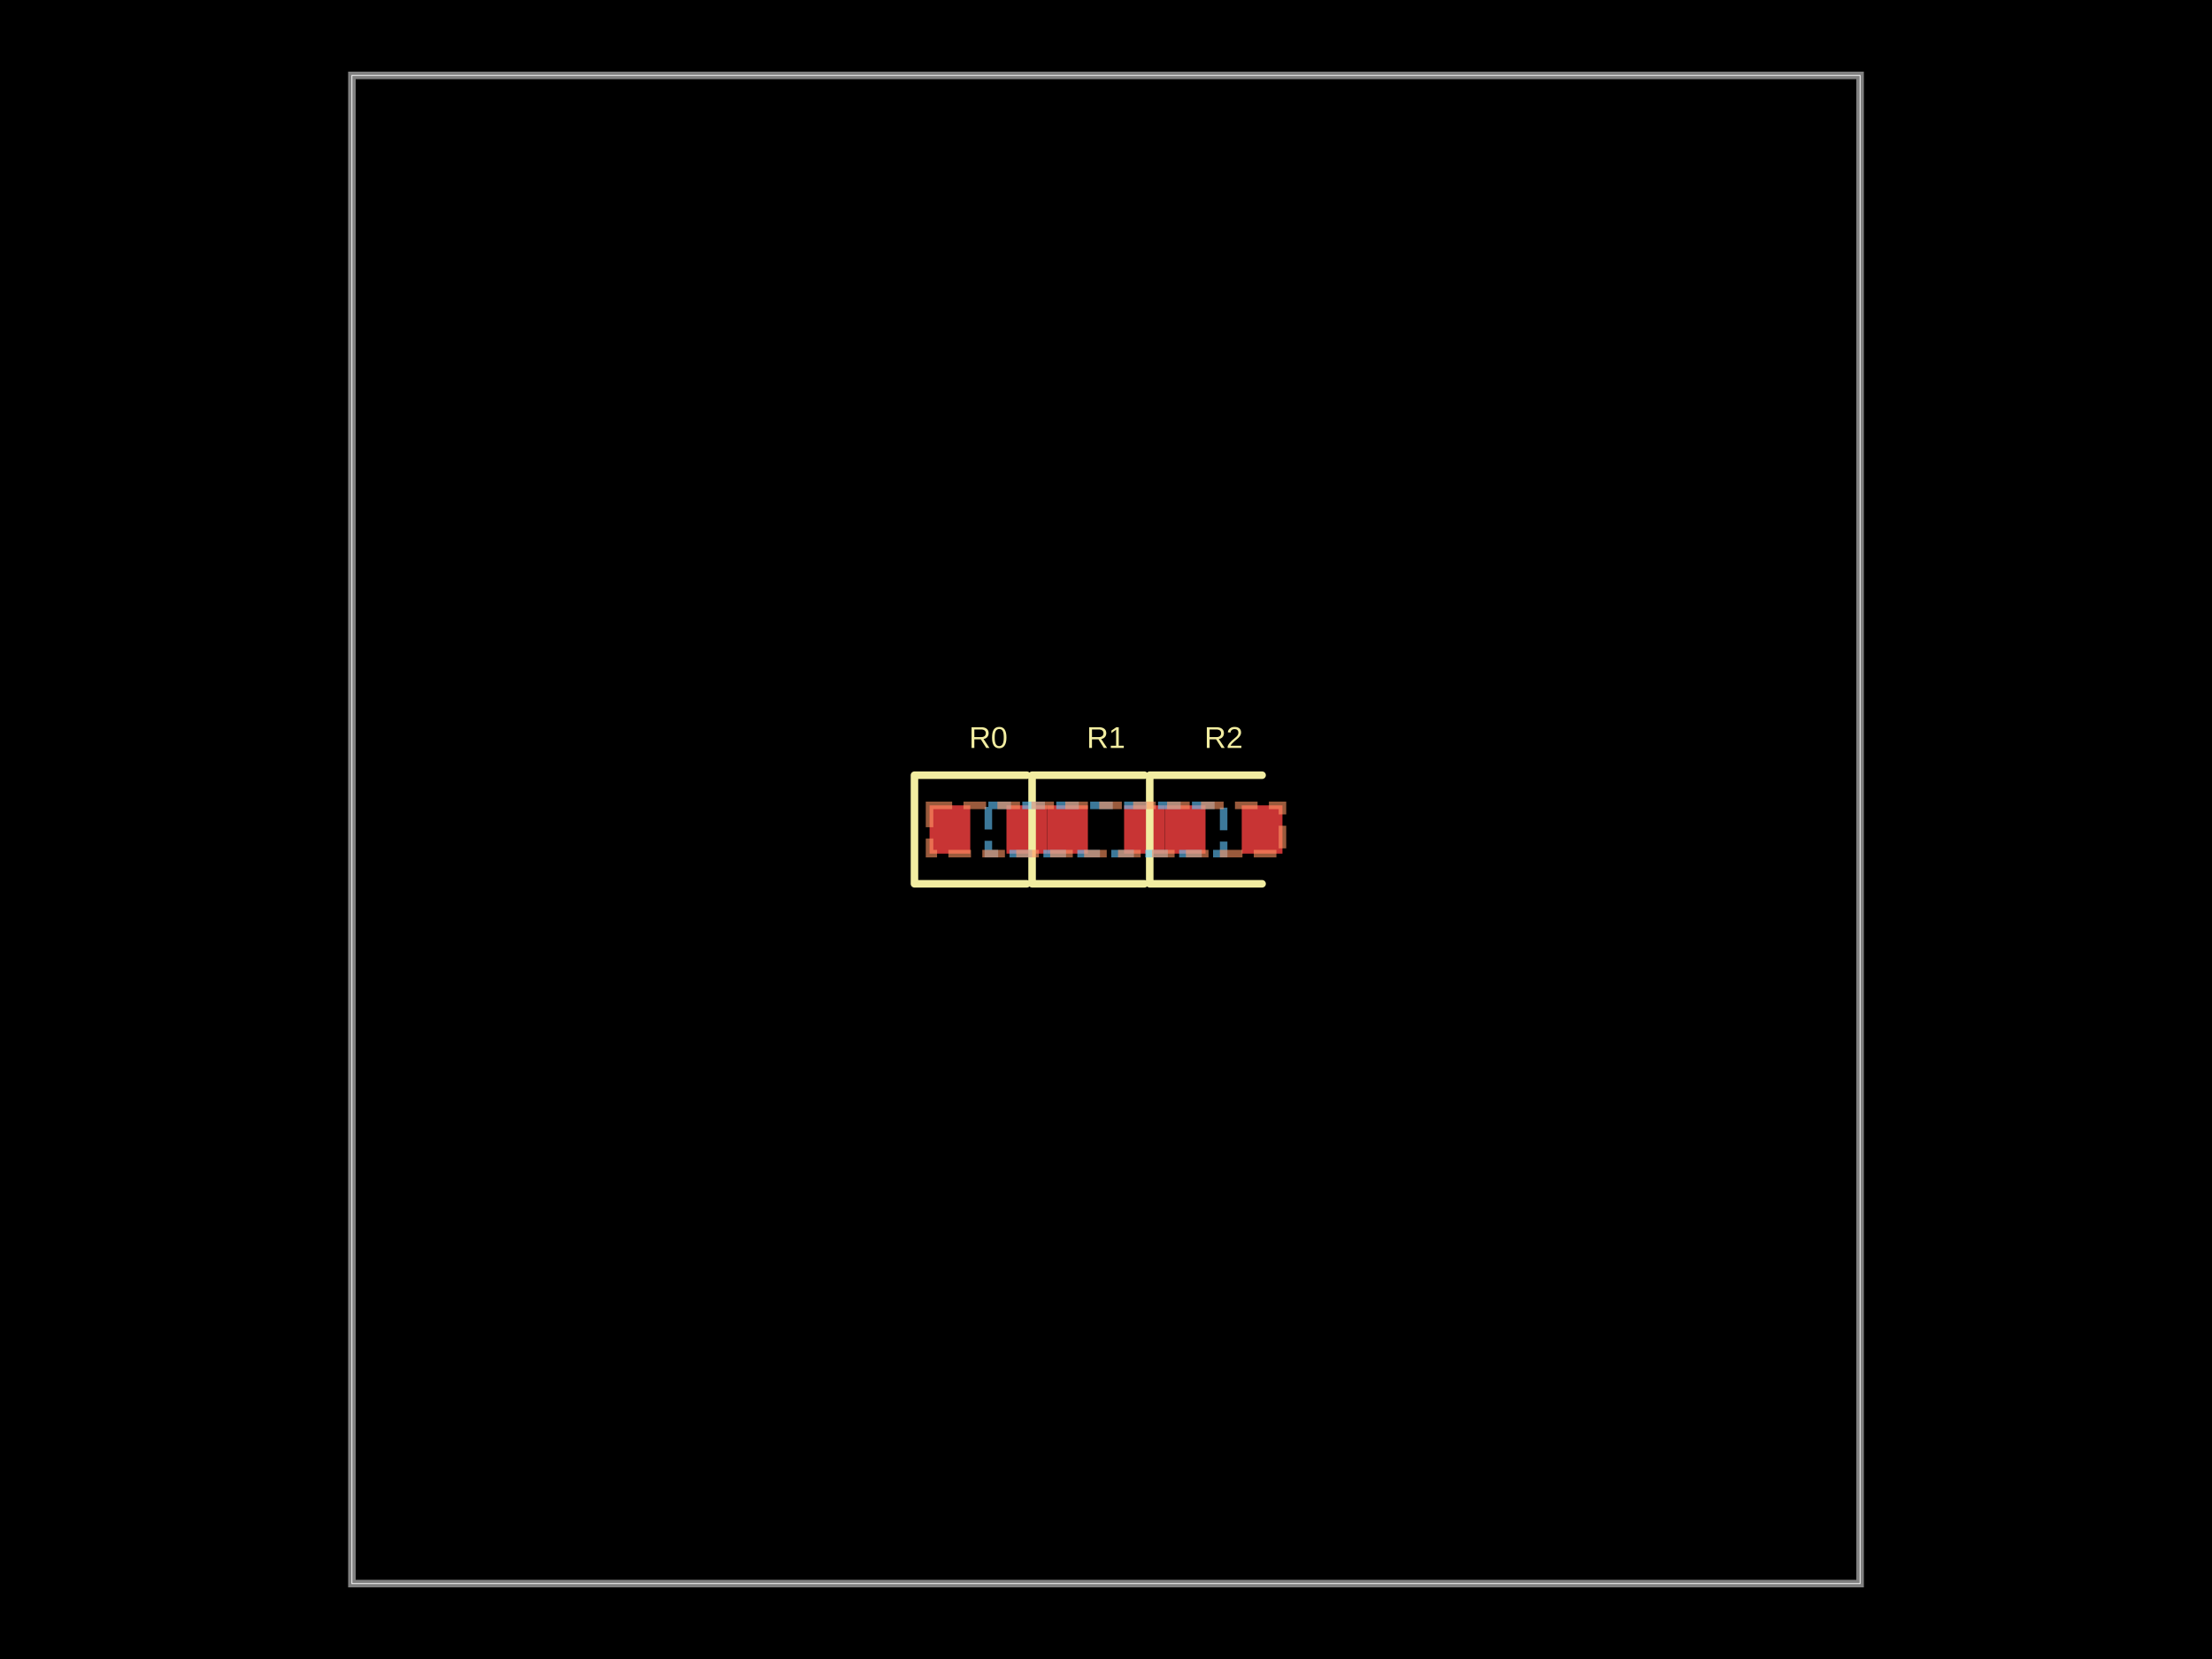
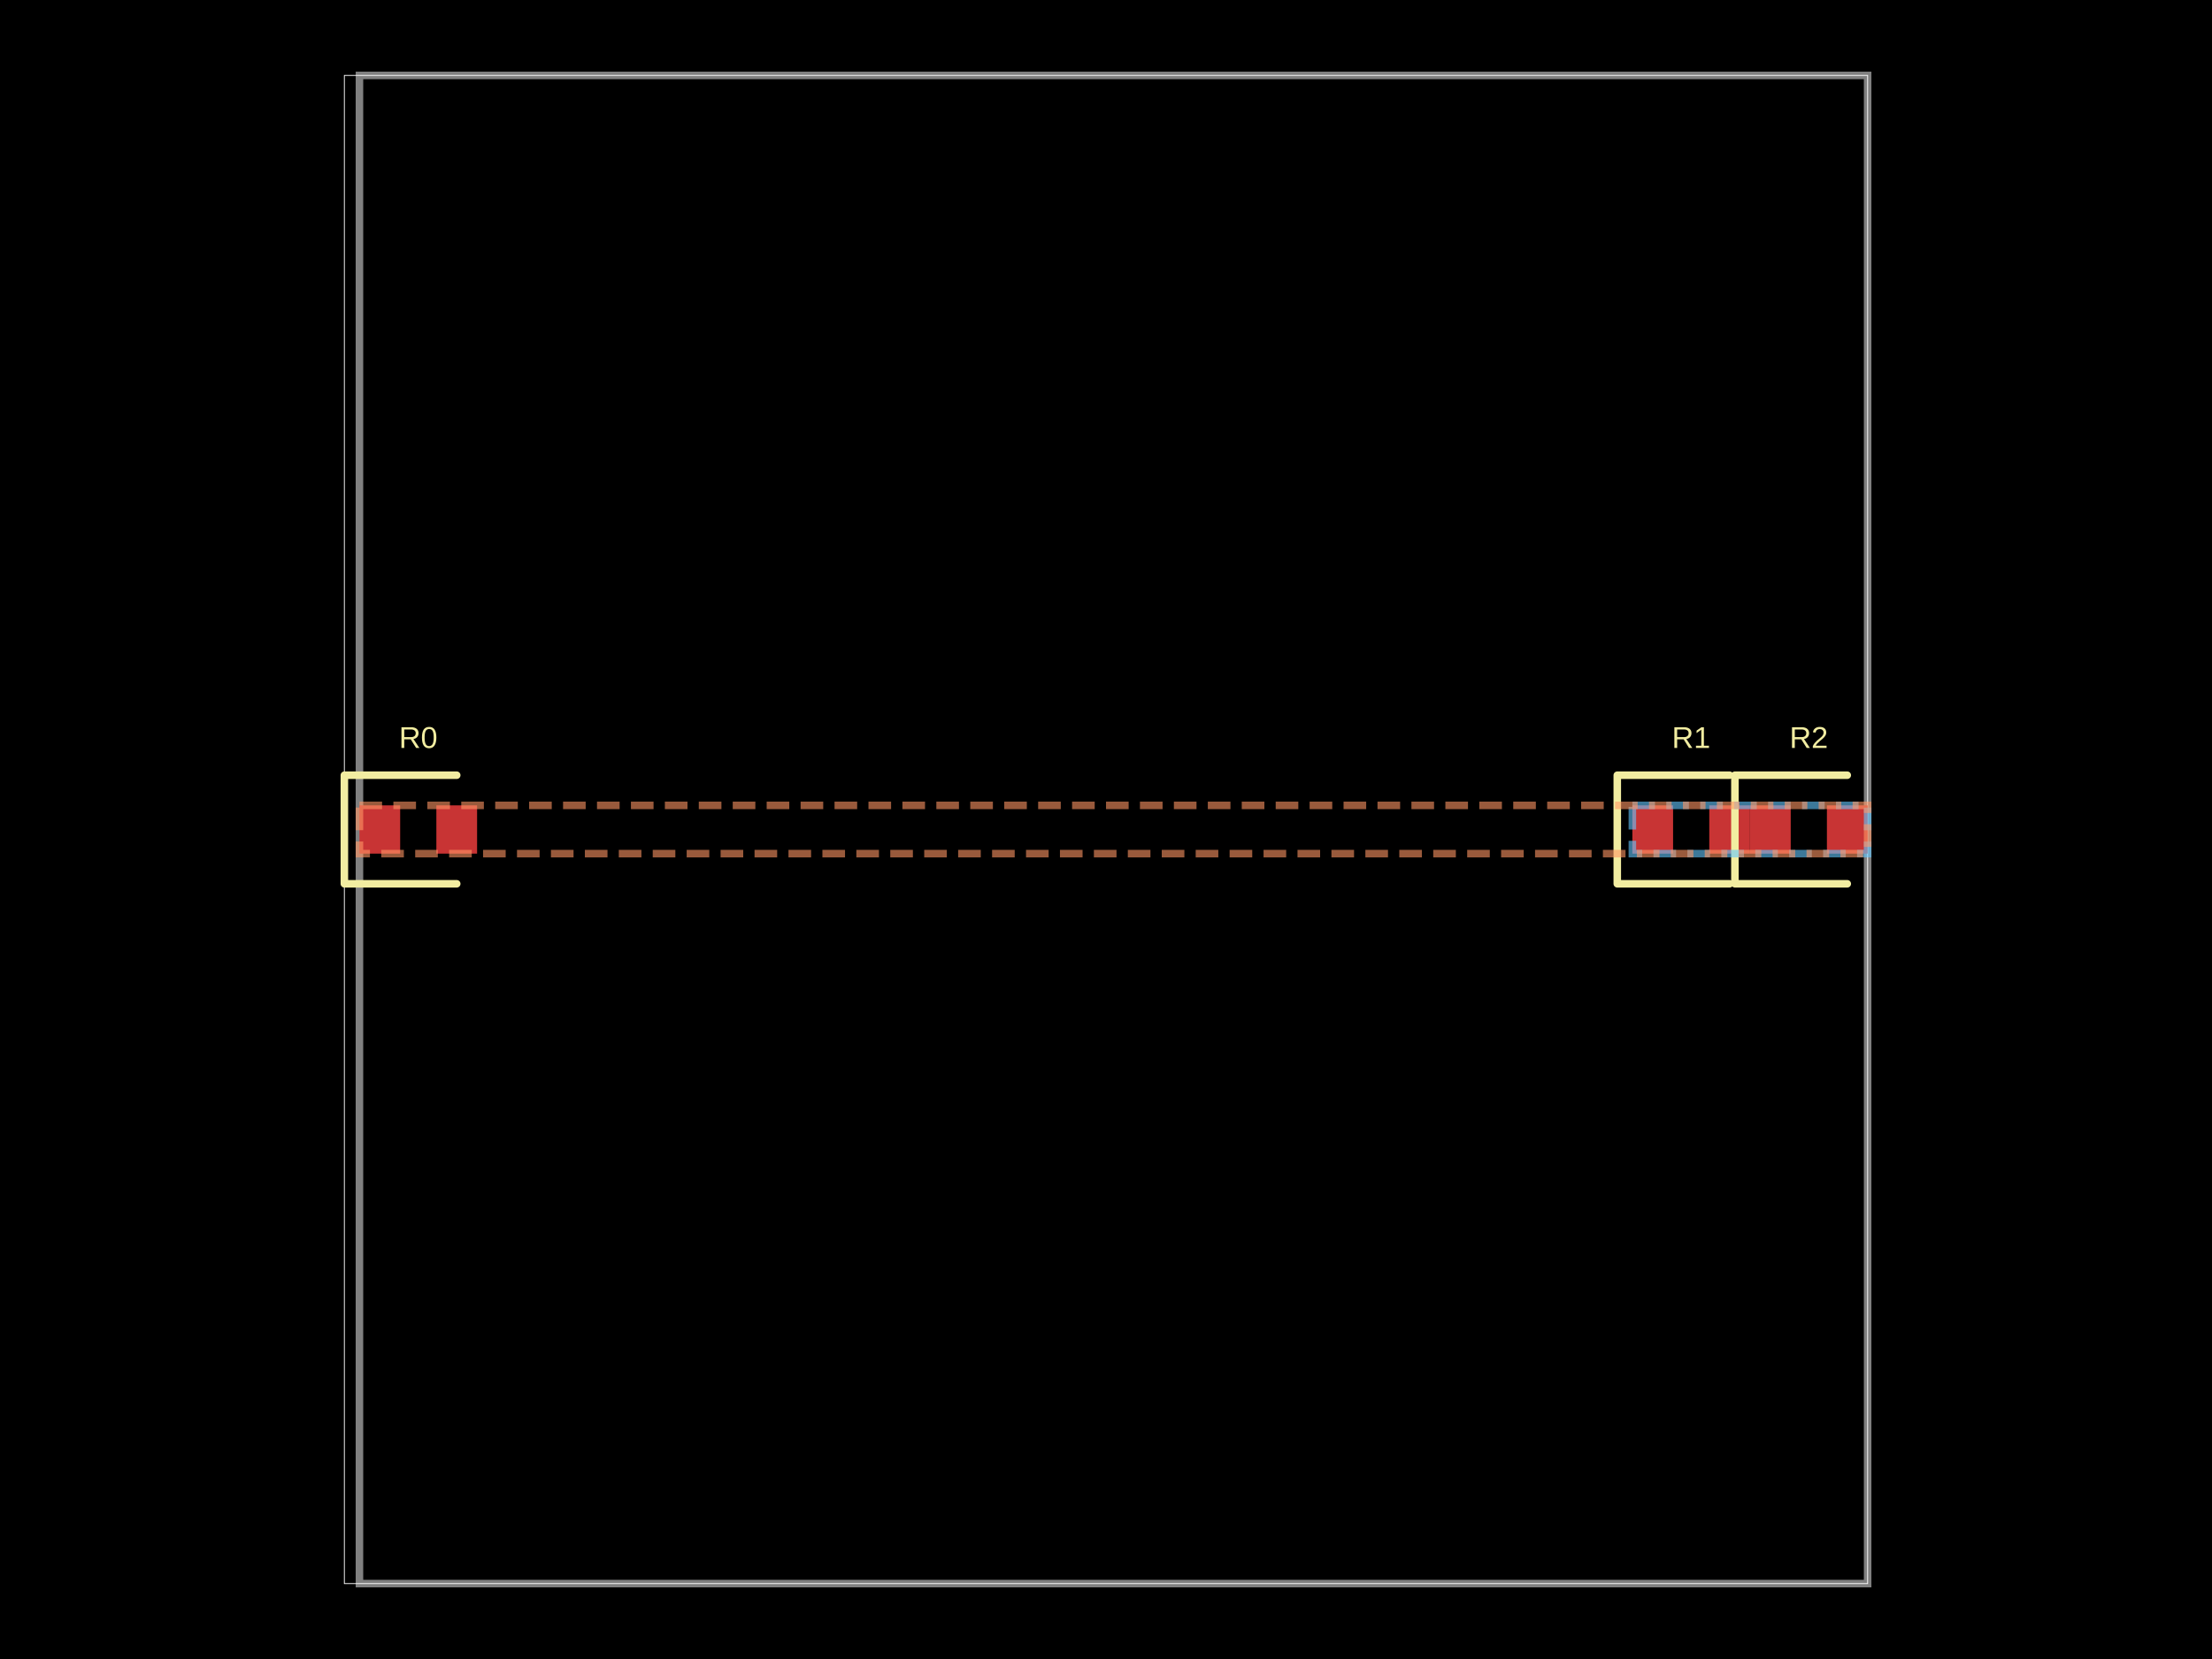
<svg xmlns="http://www.w3.org/2000/svg" width="800" height="600" data-software-used-string="@tscircuit/core@0.0.1057">
  <style />
  <rect class="boundary" x="0" y="0" fill="#000" width="800" height="600" data-type="pcb_background" data-pcb-layer="global" />
-   <rect class="pcb-boundary" fill="none" stroke="#fff" stroke-width="0.3" x="127.273" y="27.273" width="545.455" height="545.455" data-type="pcb_boundary" data-pcb-layer="global" />
-   <path class="pcb-board" d="M 127.273 572.727 L 672.727 572.727 L 672.727 27.273 L 127.273 27.273 Z" fill="none" stroke="rgba(255, 255, 255, 0.5)" stroke-width="2.727" data-type="pcb_board" data-pcb-layer="board" />
-   <rect class="pcb-pad" fill="rgb(200, 52, 52)" x="336.182" y="291.273" width="14.727" height="17.455" data-type="pcb_smtpad" data-pcb-layer="top" />
-   <rect class="pcb-pad" fill="rgb(200, 52, 52)" x="364" y="291.273" width="14.727" height="17.455" data-type="pcb_smtpad" data-pcb-layer="top" />
-   <rect class="pcb-pad" fill="rgb(200, 52, 52)" x="378.727" y="291.273" width="14.727" height="17.455" data-type="pcb_smtpad" data-pcb-layer="top" />
-   <rect class="pcb-pad" fill="rgb(200, 52, 52)" x="406.545" y="291.273" width="14.727" height="17.455" data-type="pcb_smtpad" data-pcb-layer="top" />
-   <rect class="pcb-pad" fill="rgb(200, 52, 52)" x="421.273" y="291.273" width="14.727" height="17.455" data-type="pcb_smtpad" data-pcb-layer="top" />
-   <rect class="pcb-pad" fill="rgb(200, 52, 52)" x="449.091" y="291.273" width="14.727" height="17.455" data-type="pcb_smtpad" data-pcb-layer="top" />
-   <path class="pcb-silkscreen pcb-silkscreen-top" d="M 371.364 280.364 L 330.727 280.364 L 330.727 319.636 L 371.364 319.636" fill="none" stroke="#f2eda1" stroke-width="2.727" stroke-linecap="round" stroke-linejoin="round" data-pcb-component-id="pcb_component_0" data-pcb-silkscreen-path-id="pcb_silkscreen_path_0" data-type="pcb_silkscreen_path" data-pcb-layer="top" />
-   <text x="0" y="0" dx="0" dy="0" fill="#f2eda1" font-family="Arial, sans-serif" font-size="10.909" text-anchor="middle" dominant-baseline="central" transform="matrix(1,0,0,1,357.4545,266.7273)" class="pcb-silkscreen-text pcb-silkscreen-top" data-pcb-silkscreen-text-id="pcb_component_0" stroke="none" data-type="pcb_silkscreen_text" data-pcb-layer="top">R0</text>
-   <path class="pcb-silkscreen pcb-silkscreen-top" d="M 413.909 280.364 L 373.273 280.364 L 373.273 319.636 L 413.909 319.636" fill="none" stroke="#f2eda1" stroke-width="2.727" stroke-linecap="round" stroke-linejoin="round" data-pcb-component-id="pcb_component_1" data-pcb-silkscreen-path-id="pcb_silkscreen_path_1" data-type="pcb_silkscreen_path" data-pcb-layer="top" />
-   <text x="0" y="0" dx="0" dy="0" fill="#f2eda1" font-family="Arial, sans-serif" font-size="10.909" text-anchor="middle" dominant-baseline="central" transform="matrix(1,0,0,1,400,266.7273)" class="pcb-silkscreen-text pcb-silkscreen-top" data-pcb-silkscreen-text-id="pcb_component_1" stroke="none" data-type="pcb_silkscreen_text" data-pcb-layer="top">R1</text>
-   <path class="pcb-silkscreen pcb-silkscreen-top" d="M 456.455 280.364 L 415.818 280.364 L 415.818 319.636 L 456.455 319.636" fill="none" stroke="#f2eda1" stroke-width="2.727" stroke-linecap="round" stroke-linejoin="round" data-pcb-component-id="pcb_component_2" data-pcb-silkscreen-path-id="pcb_silkscreen_path_2" data-type="pcb_silkscreen_path" data-pcb-layer="top" />
-   <text x="0" y="0" dx="0" dy="0" fill="#f2eda1" font-family="Arial, sans-serif" font-size="10.909" text-anchor="middle" dominant-baseline="central" transform="matrix(1,0,0,1,442.5455,266.7273)" class="pcb-silkscreen-text pcb-silkscreen-top" data-pcb-silkscreen-text-id="pcb_component_2" stroke="none" data-type="pcb_silkscreen_text" data-pcb-layer="top">R2</text>
-   <rect class="pcb-group" fill="none" stroke="rgba(100, 200, 255, 0.6)" stroke-width="2.727" stroke-dasharray="8.182 4.091" data-type="pcb_group" data-pcb-group-id="pcb_group_0" data-pcb-layer="overlay" data-group-name="unnamed_group1" x="357.455" y="291.273" width="85.091" height="17.455" />
-   <rect class="pcb-group" fill="none" stroke="rgba(255, 150, 100, 0.6)" stroke-width="2.727" stroke-dasharray="8.182 4.091" data-type="pcb_group" data-pcb-group-id="pcb_group_1" data-pcb-layer="overlay" data-group-name="unnamed_group2" x="336.182" y="291.273" width="127.636" height="17.455" />
+   <rect class="pcb-boundary" fill="none" stroke="#fff" stroke-width="0.3" x="124.545" y="27.273" width="550.909" height="545.455" data-type="pcb_boundary" data-pcb-layer="global" />
+   <path class="pcb-board" d="M 130 572.727 L 675.455 572.727 L 675.455 27.273 L 130 27.273 Z" fill="none" stroke="rgba(255, 255, 255, 0.5)" stroke-width="2.727" data-type="pcb_board" data-pcb-layer="board" />
+   <rect class="pcb-pad" fill="rgb(200, 52, 52)" x="130" y="291.273" width="14.727" height="17.455" data-type="pcb_smtpad" data-pcb-layer="top" />
+   <rect class="pcb-pad" fill="rgb(200, 52, 52)" x="157.818" y="291.273" width="14.727" height="17.455" data-type="pcb_smtpad" data-pcb-layer="top" />
+   <rect class="pcb-pad" fill="rgb(200, 52, 52)" x="590.364" y="291.273" width="14.727" height="17.455" data-type="pcb_smtpad" data-pcb-layer="top" />
+   <rect class="pcb-pad" fill="rgb(200, 52, 52)" x="618.182" y="291.273" width="14.727" height="17.455" data-type="pcb_smtpad" data-pcb-layer="top" />
+   <rect class="pcb-pad" fill="rgb(200, 52, 52)" x="632.909" y="291.273" width="14.727" height="17.455" data-type="pcb_smtpad" data-pcb-layer="top" />
+   <rect class="pcb-pad" fill="rgb(200, 52, 52)" x="660.727" y="291.273" width="14.727" height="17.455" data-type="pcb_smtpad" data-pcb-layer="top" />
+   <path class="pcb-silkscreen pcb-silkscreen-top" d="M 165.182 280.364 L 124.545 280.364 L 124.545 319.636 L 165.182 319.636" fill="none" stroke="#f2eda1" stroke-width="2.727" stroke-linecap="round" stroke-linejoin="round" data-pcb-component-id="pcb_component_0" data-pcb-silkscreen-path-id="pcb_silkscreen_path_0" data-type="pcb_silkscreen_path" data-pcb-layer="top" />
+   <text x="0" y="0" dx="0" dy="0" fill="#f2eda1" font-family="Arial, sans-serif" font-size="10.909" text-anchor="middle" dominant-baseline="central" transform="matrix(1,0,0,1,151.2727,266.7273)" class="pcb-silkscreen-text pcb-silkscreen-top" data-pcb-silkscreen-text-id="pcb_component_0" stroke="none" data-type="pcb_silkscreen_text" data-pcb-layer="top">R0</text>
+   <path class="pcb-silkscreen pcb-silkscreen-top" d="M 625.545 280.364 L 584.909 280.364 L 584.909 319.636 L 625.545 319.636" fill="none" stroke="#f2eda1" stroke-width="2.727" stroke-linecap="round" stroke-linejoin="round" data-pcb-component-id="pcb_component_1" data-pcb-silkscreen-path-id="pcb_silkscreen_path_1" data-type="pcb_silkscreen_path" data-pcb-layer="top" />
+   <text x="0" y="0" dx="0" dy="0" fill="#f2eda1" font-family="Arial, sans-serif" font-size="10.909" text-anchor="middle" dominant-baseline="central" transform="matrix(1,0,0,1,611.6364,266.7273)" class="pcb-silkscreen-text pcb-silkscreen-top" data-pcb-silkscreen-text-id="pcb_component_1" stroke="none" data-type="pcb_silkscreen_text" data-pcb-layer="top">R1</text>
+   <path class="pcb-silkscreen pcb-silkscreen-top" d="M 668.091 280.364 L 627.455 280.364 L 627.455 319.636 L 668.091 319.636" fill="none" stroke="#f2eda1" stroke-width="2.727" stroke-linecap="round" stroke-linejoin="round" data-pcb-component-id="pcb_component_2" data-pcb-silkscreen-path-id="pcb_silkscreen_path_2" data-type="pcb_silkscreen_path" data-pcb-layer="top" />
+   <text x="0" y="0" dx="0" dy="0" fill="#f2eda1" font-family="Arial, sans-serif" font-size="10.909" text-anchor="middle" dominant-baseline="central" transform="matrix(1,0,0,1,654.1818,266.7273)" class="pcb-silkscreen-text pcb-silkscreen-top" data-pcb-silkscreen-text-id="pcb_component_2" stroke="none" data-type="pcb_silkscreen_text" data-pcb-layer="top">R2</text>
+   <rect class="pcb-group" fill="none" stroke="rgba(100, 200, 255, 0.6)" stroke-width="2.727" stroke-dasharray="8.182 4.091" data-type="pcb_group" data-pcb-group-id="pcb_group_0" data-pcb-layer="overlay" data-group-name="G2" x="590.364" y="291.273" width="85.091" height="17.455" />
+   <rect class="pcb-group" fill="none" stroke="rgba(255, 150, 100, 0.6)" stroke-width="2.727" stroke-dasharray="8.182 4.091" data-type="pcb_group" data-pcb-group-id="pcb_group_1" data-pcb-layer="overlay" data-group-name="G1" x="130" y="291.273" width="545.455" height="17.455" />
</svg>
